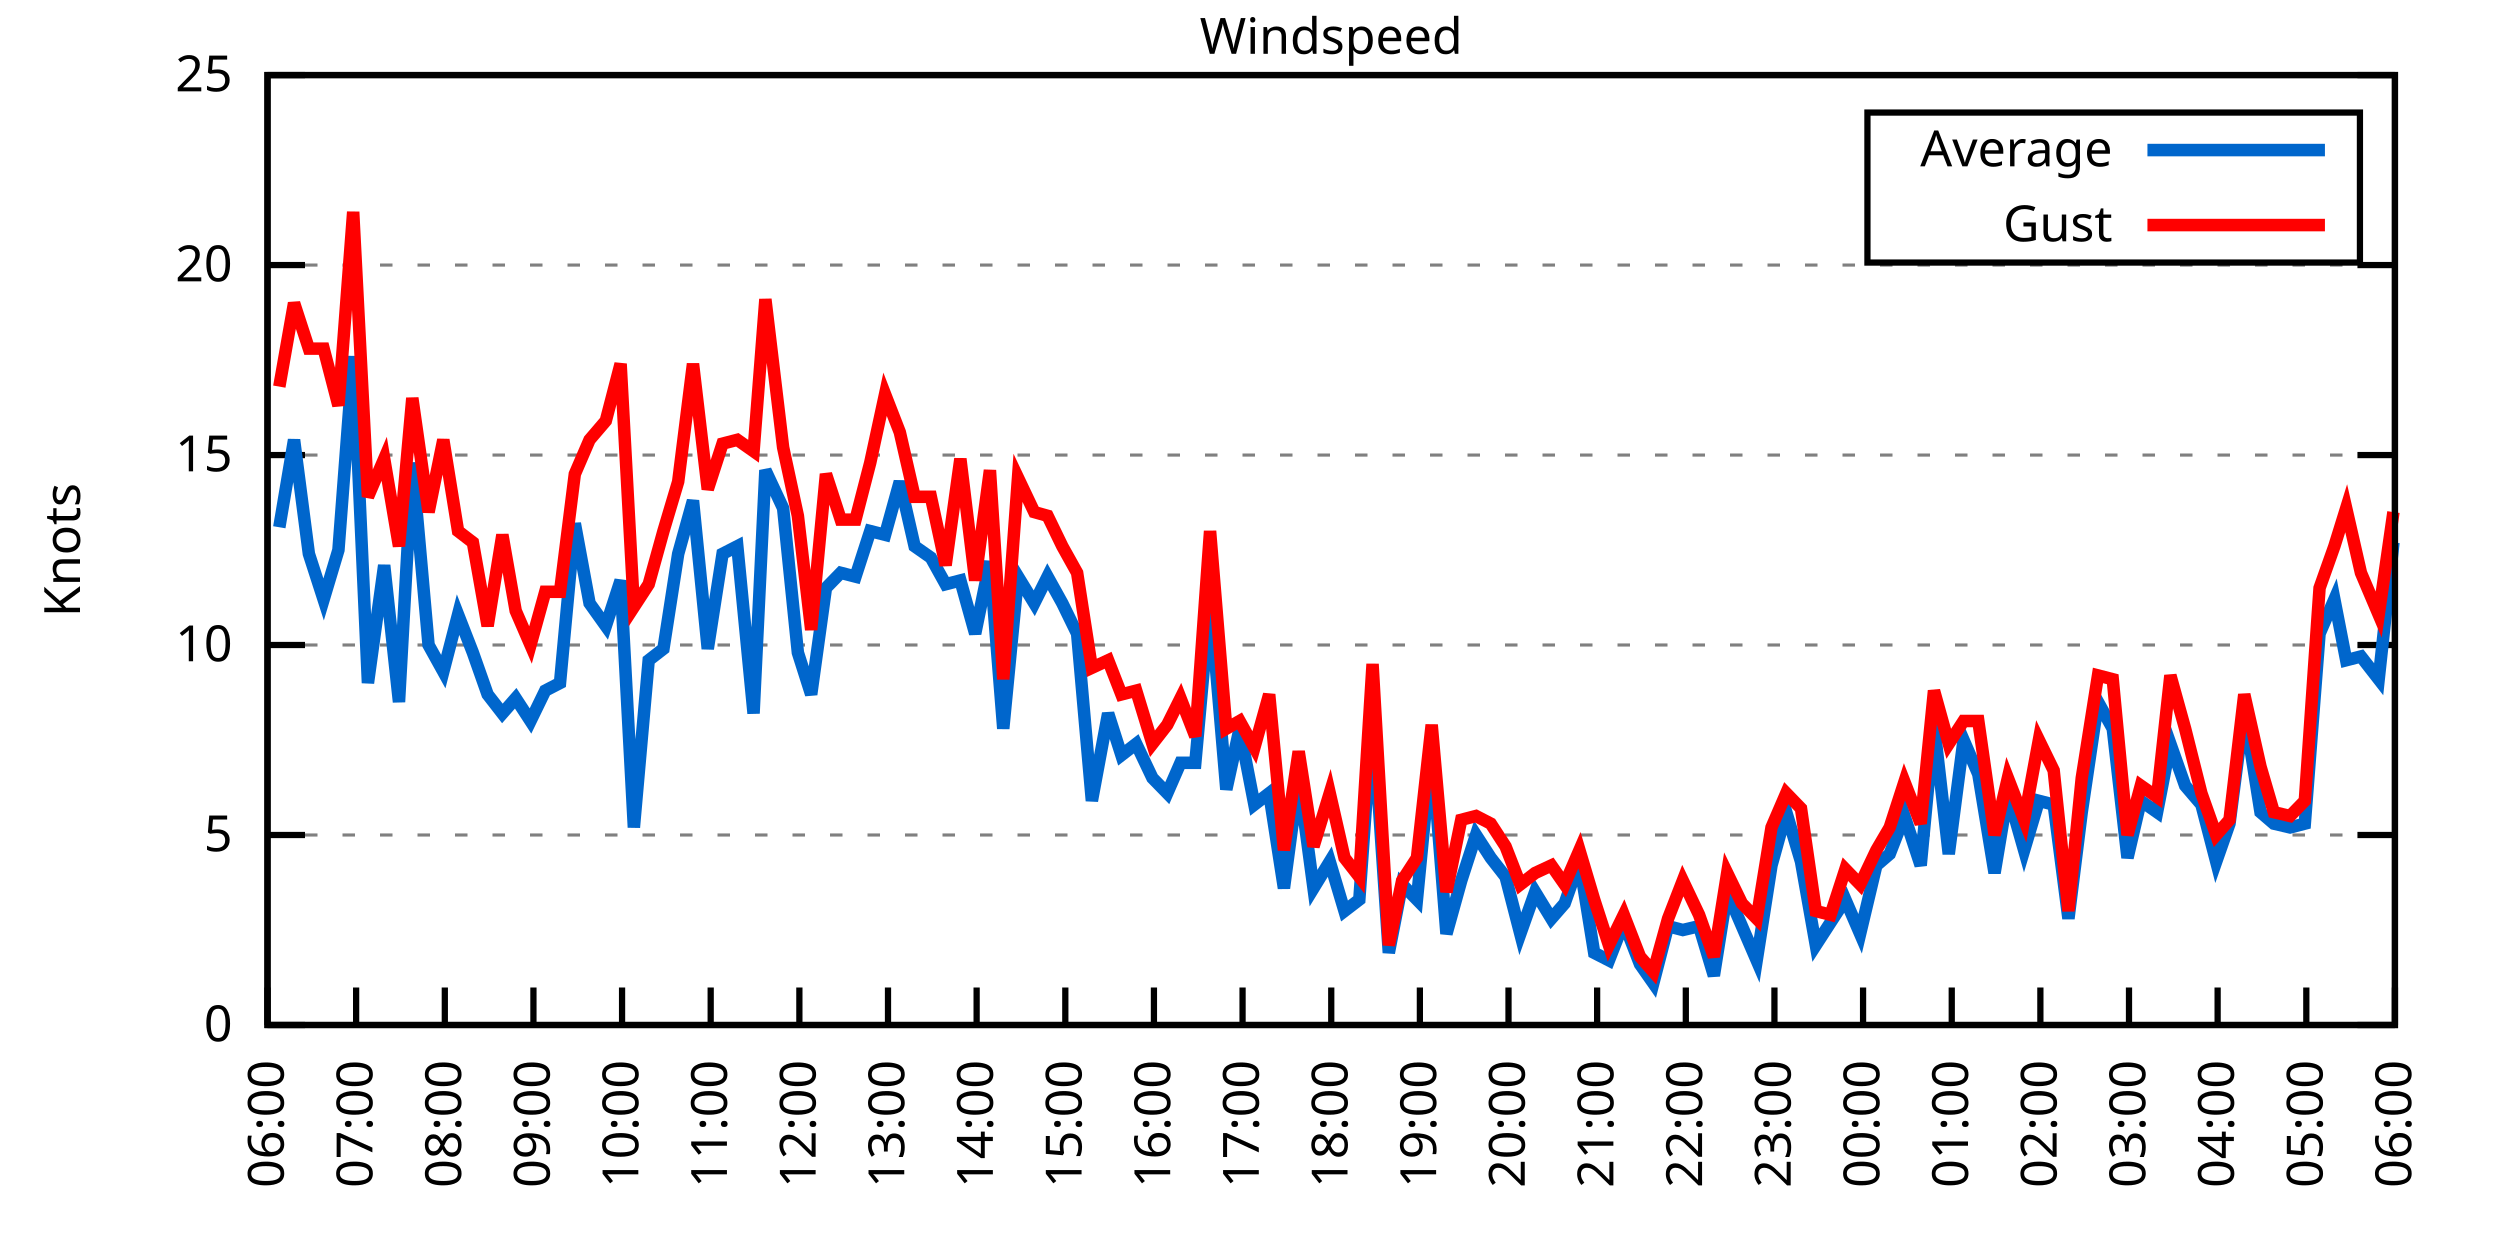
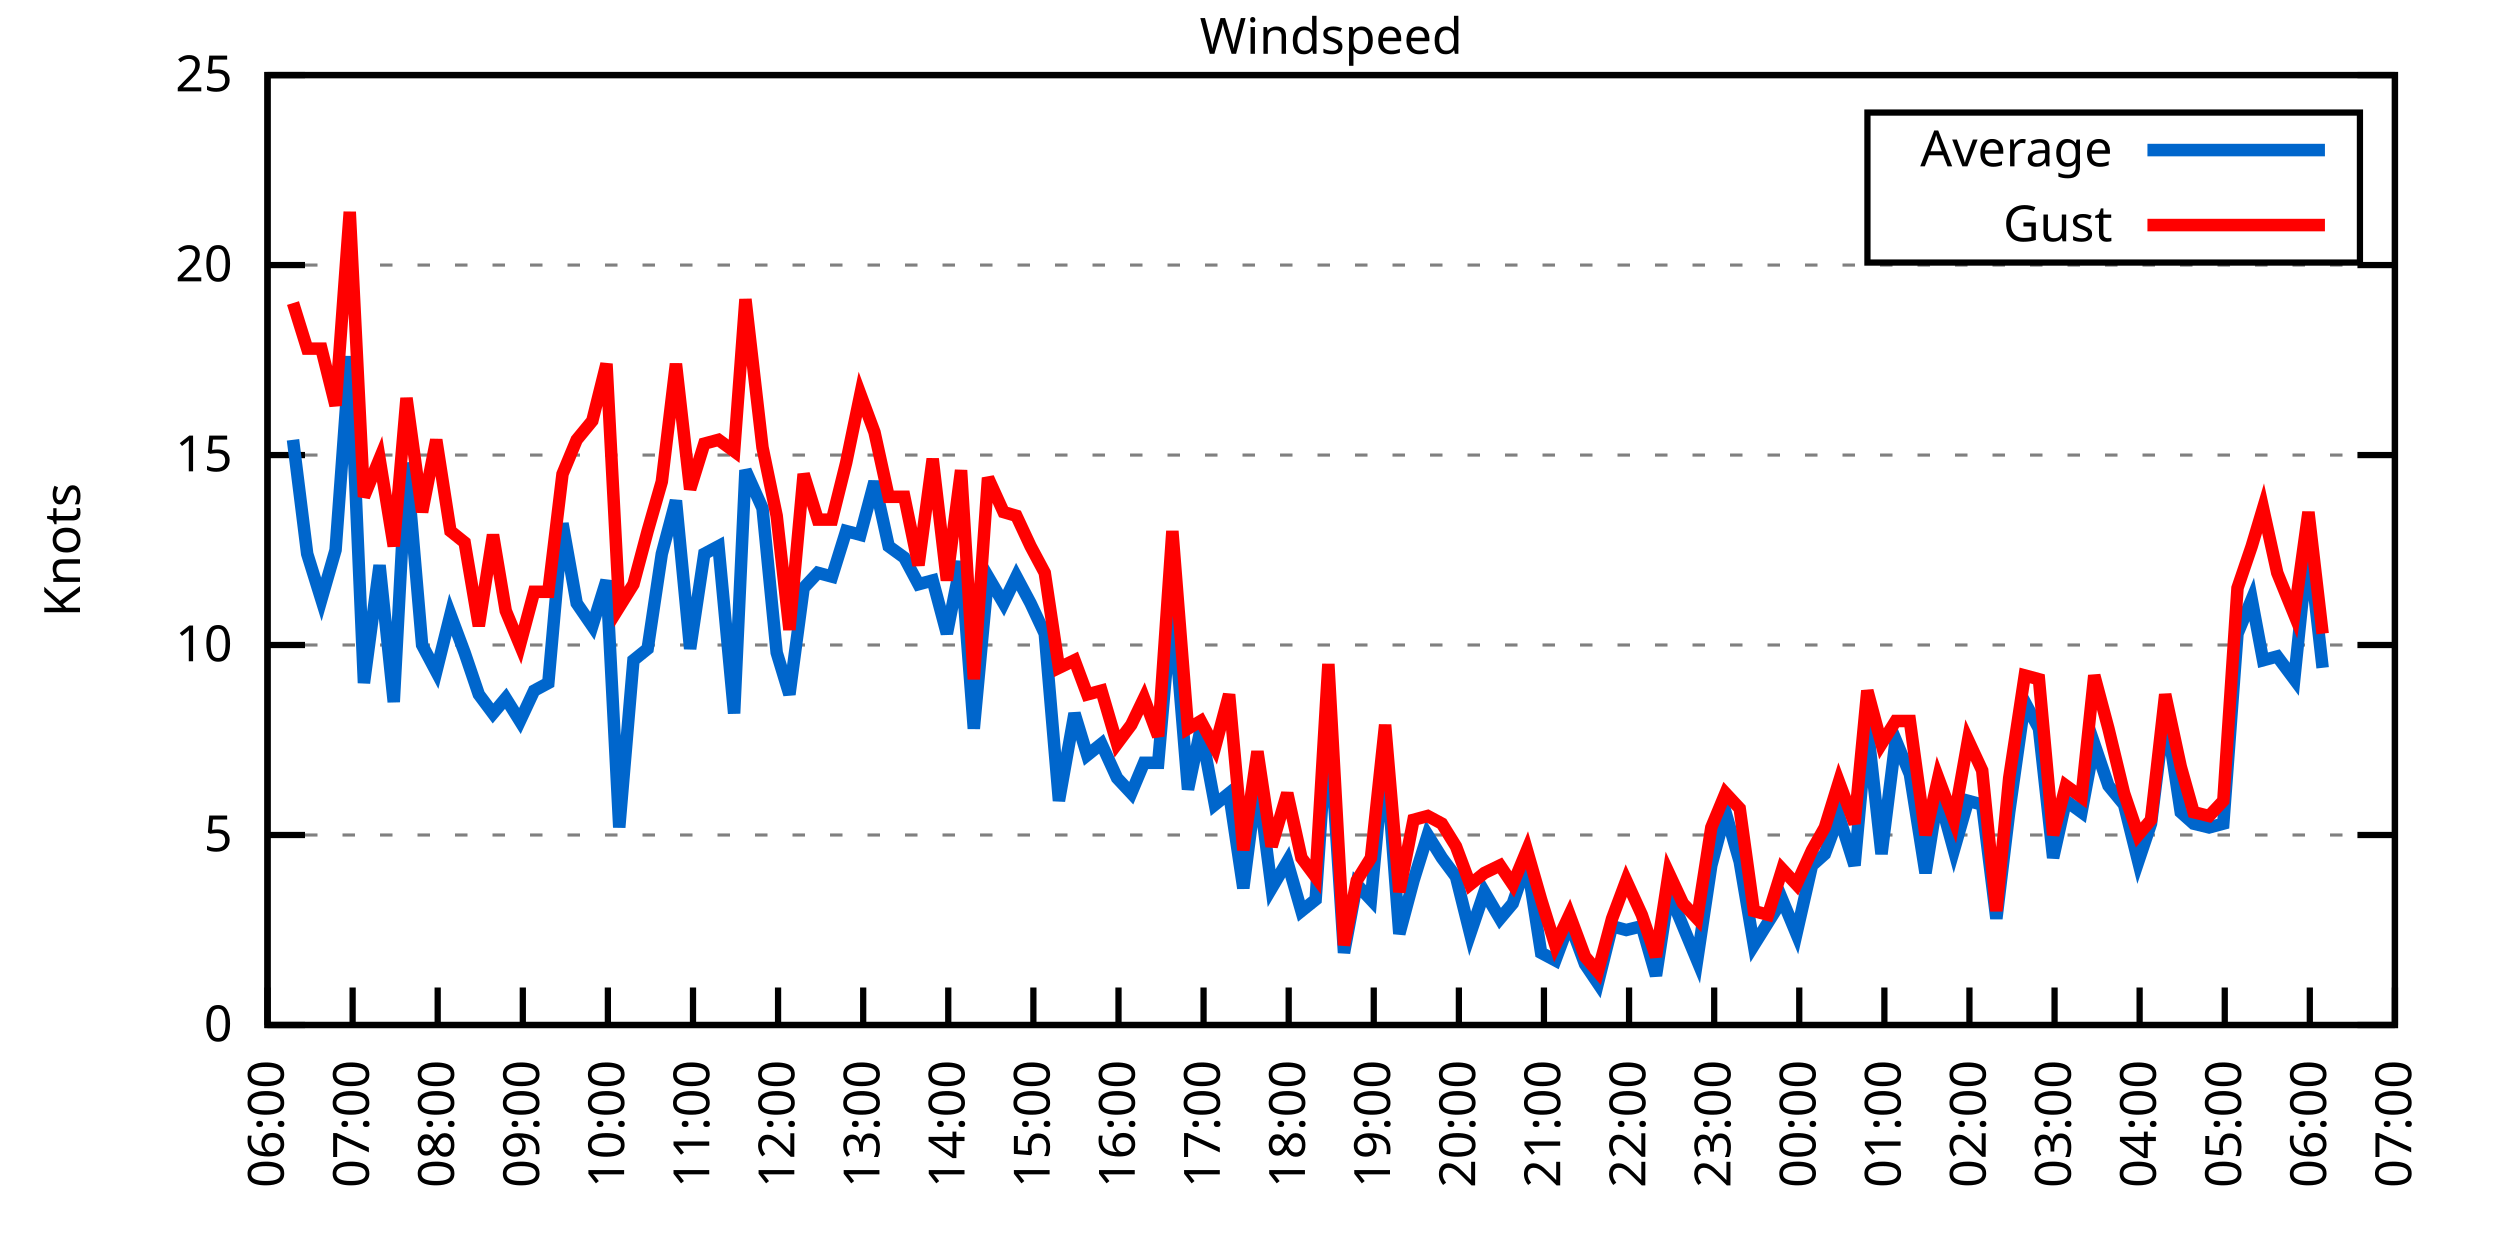
<svg xmlns="http://www.w3.org/2000/svg" xmlns:xlink="http://www.w3.org/1999/xlink" width="400" height="200" viewBox="0 0 400 200">
  <g id="gnuplot_canvas">
    <rect x="0" y="0" width="400" height="200" fill="none" />
    <defs>
      <circle id="gpDot" r="0.5" stroke-width="0.5" stroke="currentColor" />
      <path id="gpPt0" stroke-width="0.333" stroke="currentColor" d="M-1,0 h2 M0,-1 v2" />
      <path id="gpPt1" stroke-width="0.333" stroke="currentColor" d="M-1,-1 L1,1 M1,-1 L-1,1" />
      <path id="gpPt2" stroke-width="0.333" stroke="currentColor" d="M-1,0 L1,0 M0,-1 L0,1 M-1,-1 L1,1 M-1,1 L1,-1" />
      <rect id="gpPt3" stroke-width="0.333" stroke="currentColor" x="-1" y="-1" width="2" height="2" />
      <rect id="gpPt4" stroke-width="0.333" stroke="currentColor" fill="currentColor" x="-1" y="-1" width="2" height="2" />
      <circle id="gpPt5" stroke-width="0.333" stroke="currentColor" cx="0" cy="0" r="1" />
      <use xlink:href="#gpPt5" id="gpPt6" fill="currentColor" stroke="none" />
      <path id="gpPt7" stroke-width="0.333" stroke="currentColor" d="M0,-1.33 L-1.33,0.67 L1.33,0.67 z" />
      <use xlink:href="#gpPt7" id="gpPt8" fill="currentColor" stroke="none" />
      <use xlink:href="#gpPt7" id="gpPt9" stroke="currentColor" transform="rotate(180)" />
      <use xlink:href="#gpPt9" id="gpPt10" fill="currentColor" stroke="none" />
      <use xlink:href="#gpPt3" id="gpPt11" stroke="currentColor" transform="rotate(45)" />
      <use xlink:href="#gpPt11" id="gpPt12" fill="currentColor" stroke="none" />
      <path id="gpPt13" stroke-width="0.333" stroke="currentColor" d="M0,1.330 L1.265,0.411 L0.782,-1.067 L-0.782,-1.076 L-1.265,0.411 z" />
      <use xlink:href="#gpPt13" id="gpPt14" fill="currentColor" stroke="none" />
      <filter id="textbox" filterUnits="objectBoundingBox" x="0" y="0" height="1" width="1">
        <feFlood flood-color="white" flood-opacity="1" result="bgnd" />
        <feComposite in="SourceGraphic" in2="bgnd" operator="atop" />
      </filter>
      <filter id="greybox" filterUnits="objectBoundingBox" x="0" y="0" height="1" width="1">
        <feFlood flood-color="lightgrey" flood-opacity="1" result="grey" />
        <feComposite in="SourceGraphic" in2="grey" operator="atop" />
      </filter>
    </defs>
    <g fill="none" color="white" stroke="currentColor" stroke-width="1.00" stroke-linecap="butt" stroke-linejoin="miter">
</g>
    <g fill="none" color="black" stroke="currentColor" stroke-width="1.00" stroke-linecap="butt" stroke-linejoin="miter">
      <g stroke="none" shape-rendering="crispEdges">
        <polygon fill="rgb(255, 255, 255)" points="42.80,164.00 383.18,164.00 383.18,12.02 42.80,12.02 " />
      </g>
    </g>
    <g fill="none" color="black" stroke="currentColor" stroke-width="1.00" stroke-linecap="butt" stroke-linejoin="miter">
</g>
    <g fill="none" color="black" stroke="black" stroke-width="0.50" stroke-linecap="butt" stroke-linejoin="miter">
</g>
    <g fill="none" color="gray" stroke="currentColor" stroke-width="0.50" stroke-linecap="butt" stroke-linejoin="miter">
      <path stroke="gray" stroke-dasharray="2,4" class="gridline" d="M42.80,164.00 L383.19,164.00  " />
    </g>
    <g fill="none" color="gray" stroke="gray" stroke-width="1.00" stroke-linecap="butt" stroke-linejoin="miter">
</g>
    <g fill="none" color="black" stroke="currentColor" stroke-width="1.00" stroke-linecap="butt" stroke-linejoin="miter">
      <path stroke="black" d="M42.80,164.00 L48.80,164.00 M383.19,164.00 L377.19,164.00  " />
      <g transform="translate(37.20,166.60)" stroke="none" fill="black" font-family="Sans" font-size="8.00" text-anchor="end">
        <text>
          <tspan font-family="Sans"> 0</tspan>
        </text>
      </g>
    </g>
    <g fill="none" color="black" stroke="currentColor" stroke-width="1.00" stroke-linecap="butt" stroke-linejoin="miter">
</g>
    <g fill="none" color="black" stroke="black" stroke-width="0.50" stroke-linecap="butt" stroke-linejoin="miter">
</g>
    <g fill="none" color="gray" stroke="currentColor" stroke-width="0.50" stroke-linecap="butt" stroke-linejoin="miter">
      <path stroke="gray" stroke-dasharray="2,4" class="gridline" d="M42.80,133.60 L383.19,133.60  " />
    </g>
    <g fill="none" color="gray" stroke="gray" stroke-width="1.00" stroke-linecap="butt" stroke-linejoin="miter">
</g>
    <g fill="none" color="black" stroke="currentColor" stroke-width="1.00" stroke-linecap="butt" stroke-linejoin="miter">
      <path stroke="black" d="M42.80,133.60 L48.80,133.60 M383.19,133.60 L377.19,133.60  " />
      <g transform="translate(37.20,136.20)" stroke="none" fill="black" font-family="Sans" font-size="8.00" text-anchor="end">
        <text>
          <tspan font-family="Sans"> 5</tspan>
        </text>
      </g>
    </g>
    <g fill="none" color="black" stroke="currentColor" stroke-width="1.00" stroke-linecap="butt" stroke-linejoin="miter">
</g>
    <g fill="none" color="black" stroke="black" stroke-width="0.50" stroke-linecap="butt" stroke-linejoin="miter">
</g>
    <g fill="none" color="gray" stroke="currentColor" stroke-width="0.50" stroke-linecap="butt" stroke-linejoin="miter">
      <path stroke="gray" stroke-dasharray="2,4" class="gridline" d="M42.80,103.20 L383.19,103.20  " />
    </g>
    <g fill="none" color="gray" stroke="gray" stroke-width="1.00" stroke-linecap="butt" stroke-linejoin="miter">
</g>
    <g fill="none" color="black" stroke="currentColor" stroke-width="1.00" stroke-linecap="butt" stroke-linejoin="miter">
      <path stroke="black" d="M42.80,103.20 L48.80,103.20 M383.19,103.20 L377.19,103.20  " />
      <g transform="translate(37.20,105.80)" stroke="none" fill="black" font-family="Sans" font-size="8.00" text-anchor="end">
        <text>
          <tspan font-family="Sans"> 10</tspan>
        </text>
      </g>
    </g>
    <g fill="none" color="black" stroke="currentColor" stroke-width="1.00" stroke-linecap="butt" stroke-linejoin="miter">
</g>
    <g fill="none" color="black" stroke="black" stroke-width="0.50" stroke-linecap="butt" stroke-linejoin="miter">
</g>
    <g fill="none" color="gray" stroke="currentColor" stroke-width="0.50" stroke-linecap="butt" stroke-linejoin="miter">
      <path stroke="gray" stroke-dasharray="2,4" class="gridline" d="M42.80,72.81 L383.19,72.81  " />
    </g>
    <g fill="none" color="gray" stroke="gray" stroke-width="1.00" stroke-linecap="butt" stroke-linejoin="miter">
</g>
    <g fill="none" color="black" stroke="currentColor" stroke-width="1.00" stroke-linecap="butt" stroke-linejoin="miter">
      <path stroke="black" d="M42.80,72.81 L48.80,72.81 M383.19,72.81 L377.19,72.81  " />
      <g transform="translate(37.20,75.41)" stroke="none" fill="black" font-family="Sans" font-size="8.00" text-anchor="end">
        <text>
          <tspan font-family="Sans"> 15</tspan>
        </text>
      </g>
    </g>
    <g fill="none" color="black" stroke="currentColor" stroke-width="1.00" stroke-linecap="butt" stroke-linejoin="miter">
</g>
    <g fill="none" color="black" stroke="black" stroke-width="0.50" stroke-linecap="butt" stroke-linejoin="miter">
</g>
    <g fill="none" color="gray" stroke="currentColor" stroke-width="0.50" stroke-linecap="butt" stroke-linejoin="miter">
      <path stroke="gray" stroke-dasharray="2,4" class="gridline" d="M42.80,42.41 L383.19,42.41  " />
    </g>
    <g fill="none" color="gray" stroke="gray" stroke-width="1.00" stroke-linecap="butt" stroke-linejoin="miter">
</g>
    <g fill="none" color="black" stroke="currentColor" stroke-width="1.00" stroke-linecap="butt" stroke-linejoin="miter">
      <path stroke="black" d="M42.80,42.41 L48.80,42.41 M383.19,42.41 L377.19,42.41  " />
      <g transform="translate(37.20,45.01)" stroke="none" fill="black" font-family="Sans" font-size="8.00" text-anchor="end">
        <text>
          <tspan font-family="Sans"> 20</tspan>
        </text>
      </g>
    </g>
    <g fill="none" color="black" stroke="currentColor" stroke-width="1.00" stroke-linecap="butt" stroke-linejoin="miter">
</g>
    <g fill="none" color="black" stroke="black" stroke-width="0.50" stroke-linecap="butt" stroke-linejoin="miter">
</g>
    <g fill="none" color="gray" stroke="currentColor" stroke-width="0.50" stroke-linecap="butt" stroke-linejoin="miter">
      <path stroke="gray" stroke-dasharray="2,4" class="gridline" d="M42.80,12.01 L383.19,12.01  " />
    </g>
    <g fill="none" color="gray" stroke="gray" stroke-width="1.00" stroke-linecap="butt" stroke-linejoin="miter">
</g>
    <g fill="none" color="black" stroke="currentColor" stroke-width="1.00" stroke-linecap="butt" stroke-linejoin="miter">
      <path stroke="black" d="M42.80,12.01 L48.80,12.01 M383.19,12.01 L377.19,12.01  " />
      <g transform="translate(37.20,14.61)" stroke="none" fill="black" font-family="Sans" font-size="8.00" text-anchor="end">
        <text>
          <tspan font-family="Sans"> 25</tspan>
        </text>
      </g>
    </g>
    <g fill="none" color="black" stroke="currentColor" stroke-width="1.00" stroke-linecap="butt" stroke-linejoin="miter">
      <path stroke="black" d="M42.80,164.00 L42.80,158.00  " />
      <g transform="translate(45.40,169.60) rotate(270.00)" stroke="none" fill="black" font-family="Sans" font-size="8.00" text-anchor="end">
        <text>
          <tspan font-family="Sans">06:00</tspan>
        </text>
      </g>
    </g>
    <g fill="none" color="black" stroke="currentColor" stroke-width="1.00" stroke-linecap="butt" stroke-linejoin="miter">
-       <path stroke="black" d="M56.98,164.00 L56.98,158.00  " />
-       <g transform="translate(59.58,169.60) rotate(270.00)" stroke="none" fill="black" font-family="Sans" font-size="8.00" text-anchor="end">
+       <path stroke="black" d="M56.42,164.00 L56.42,158.00  " />
+       <g transform="translate(59.02,169.60) rotate(270.00)" stroke="none" fill="black" font-family="Sans" font-size="8.00" text-anchor="end">
        <text>
          <tspan font-family="Sans">07:00</tspan>
        </text>
      </g>
    </g>
    <g fill="none" color="black" stroke="currentColor" stroke-width="1.00" stroke-linecap="butt" stroke-linejoin="miter">
-       <path stroke="black" d="M71.17,164.00 L71.17,158.00  " />
-       <g transform="translate(73.77,169.60) rotate(270.00)" stroke="none" fill="black" font-family="Sans" font-size="8.00" text-anchor="end">
+       <path stroke="black" d="M70.03,164.00 L70.03,158.00  " />
+       <g transform="translate(72.63,169.60) rotate(270.00)" stroke="none" fill="black" font-family="Sans" font-size="8.00" text-anchor="end">
        <text>
          <tspan font-family="Sans">08:00</tspan>
        </text>
      </g>
    </g>
    <g fill="none" color="black" stroke="currentColor" stroke-width="1.00" stroke-linecap="butt" stroke-linejoin="miter">
-       <path stroke="black" d="M85.35,164.00 L85.35,158.00  " />
-       <g transform="translate(87.95,169.60) rotate(270.00)" stroke="none" fill="black" font-family="Sans" font-size="8.00" text-anchor="end">
+       <path stroke="black" d="M83.65,164.00 L83.65,158.00  " />
+       <g transform="translate(86.25,169.60) rotate(270.00)" stroke="none" fill="black" font-family="Sans" font-size="8.00" text-anchor="end">
        <text>
          <tspan font-family="Sans">09:00</tspan>
        </text>
      </g>
    </g>
    <g fill="none" color="black" stroke="currentColor" stroke-width="1.00" stroke-linecap="butt" stroke-linejoin="miter">
-       <path stroke="black" d="M99.53,164.00 L99.53,158.00  " />
-       <g transform="translate(102.13,169.60) rotate(270.00)" stroke="none" fill="black" font-family="Sans" font-size="8.00" text-anchor="end">
+       <path stroke="black" d="M97.26,164.00 L97.26,158.00  " />
+       <g transform="translate(99.86,169.60) rotate(270.00)" stroke="none" fill="black" font-family="Sans" font-size="8.00" text-anchor="end">
        <text>
          <tspan font-family="Sans">10:00</tspan>
        </text>
      </g>
    </g>
    <g fill="none" color="black" stroke="currentColor" stroke-width="1.00" stroke-linecap="butt" stroke-linejoin="miter">
-       <path stroke="black" d="M113.71,164.00 L113.71,158.00  " />
-       <g transform="translate(116.31,169.60) rotate(270.00)" stroke="none" fill="black" font-family="Sans" font-size="8.00" text-anchor="end">
+       <path stroke="black" d="M110.88,164.00 L110.88,158.00  " />
+       <g transform="translate(113.48,169.60) rotate(270.00)" stroke="none" fill="black" font-family="Sans" font-size="8.00" text-anchor="end">
        <text>
          <tspan font-family="Sans">11:00</tspan>
        </text>
      </g>
    </g>
    <g fill="none" color="black" stroke="currentColor" stroke-width="1.00" stroke-linecap="butt" stroke-linejoin="miter">
-       <path stroke="black" d="M127.90,164.00 L127.90,158.00  " />
-       <g transform="translate(130.50,169.60) rotate(270.00)" stroke="none" fill="black" font-family="Sans" font-size="8.00" text-anchor="end">
+       <path stroke="black" d="M124.49,164.00 L124.49,158.00  " />
+       <g transform="translate(127.09,169.60) rotate(270.00)" stroke="none" fill="black" font-family="Sans" font-size="8.00" text-anchor="end">
        <text>
          <tspan font-family="Sans">12:00</tspan>
        </text>
      </g>
    </g>
    <g fill="none" color="black" stroke="currentColor" stroke-width="1.00" stroke-linecap="butt" stroke-linejoin="miter">
-       <path stroke="black" d="M142.08,164.00 L142.08,158.00  " />
-       <g transform="translate(144.68,169.60) rotate(270.00)" stroke="none" fill="black" font-family="Sans" font-size="8.00" text-anchor="end">
+       <path stroke="black" d="M138.11,164.00 L138.11,158.00  " />
+       <g transform="translate(140.71,169.60) rotate(270.00)" stroke="none" fill="black" font-family="Sans" font-size="8.00" text-anchor="end">
        <text>
          <tspan font-family="Sans">13:00</tspan>
        </text>
      </g>
    </g>
    <g fill="none" color="black" stroke="currentColor" stroke-width="1.00" stroke-linecap="butt" stroke-linejoin="miter">
-       <path stroke="black" d="M156.26,164.00 L156.26,158.00  " />
-       <g transform="translate(158.86,169.60) rotate(270.00)" stroke="none" fill="black" font-family="Sans" font-size="8.00" text-anchor="end">
+       <path stroke="black" d="M151.72,164.00 L151.72,158.00  " />
+       <g transform="translate(154.32,169.60) rotate(270.00)" stroke="none" fill="black" font-family="Sans" font-size="8.00" text-anchor="end">
        <text>
          <tspan font-family="Sans">14:00</tspan>
        </text>
      </g>
    </g>
    <g fill="none" color="black" stroke="currentColor" stroke-width="1.00" stroke-linecap="butt" stroke-linejoin="miter">
-       <path stroke="black" d="M170.45,164.00 L170.45,158.00  " />
-       <g transform="translate(173.05,169.60) rotate(270.00)" stroke="none" fill="black" font-family="Sans" font-size="8.00" text-anchor="end">
+       <path stroke="black" d="M165.34,164.00 L165.34,158.00  " />
+       <g transform="translate(167.94,169.60) rotate(270.00)" stroke="none" fill="black" font-family="Sans" font-size="8.00" text-anchor="end">
        <text>
          <tspan font-family="Sans">15:00</tspan>
        </text>
      </g>
    </g>
    <g fill="none" color="black" stroke="currentColor" stroke-width="1.00" stroke-linecap="butt" stroke-linejoin="miter">
-       <path stroke="black" d="M184.63,164.00 L184.63,158.00  " />
-       <g transform="translate(187.23,169.60) rotate(270.00)" stroke="none" fill="black" font-family="Sans" font-size="8.00" text-anchor="end">
+       <path stroke="black" d="M178.96,164.00 L178.96,158.00  " />
+       <g transform="translate(181.56,169.60) rotate(270.00)" stroke="none" fill="black" font-family="Sans" font-size="8.00" text-anchor="end">
        <text>
          <tspan font-family="Sans">16:00</tspan>
        </text>
      </g>
    </g>
    <g fill="none" color="black" stroke="currentColor" stroke-width="1.00" stroke-linecap="butt" stroke-linejoin="miter">
-       <path stroke="black" d="M198.81,164.00 L198.81,158.00  " />
-       <g transform="translate(201.41,169.60) rotate(270.00)" stroke="none" fill="black" font-family="Sans" font-size="8.00" text-anchor="end">
+       <path stroke="black" d="M192.57,164.00 L192.57,158.00  " />
+       <g transform="translate(195.17,169.60) rotate(270.00)" stroke="none" fill="black" font-family="Sans" font-size="8.00" text-anchor="end">
        <text>
          <tspan font-family="Sans">17:00</tspan>
        </text>
      </g>
    </g>
    <g fill="none" color="black" stroke="currentColor" stroke-width="1.00" stroke-linecap="butt" stroke-linejoin="miter">
-       <path stroke="black" d="M213.00,164.00 L213.00,158.00  " />
-       <g transform="translate(215.60,169.60) rotate(270.00)" stroke="none" fill="black" font-family="Sans" font-size="8.00" text-anchor="end">
+       <path stroke="black" d="M206.19,164.00 L206.19,158.00  " />
+       <g transform="translate(208.79,169.60) rotate(270.00)" stroke="none" fill="black" font-family="Sans" font-size="8.00" text-anchor="end">
        <text>
          <tspan font-family="Sans">18:00</tspan>
        </text>
      </g>
    </g>
    <g fill="none" color="black" stroke="currentColor" stroke-width="1.00" stroke-linecap="butt" stroke-linejoin="miter">
-       <path stroke="black" d="M227.18,164.00 L227.18,158.00  " />
-       <g transform="translate(229.78,169.60) rotate(270.00)" stroke="none" fill="black" font-family="Sans" font-size="8.00" text-anchor="end">
+       <path stroke="black" d="M219.80,164.00 L219.80,158.00  " />
+       <g transform="translate(222.40,169.60) rotate(270.00)" stroke="none" fill="black" font-family="Sans" font-size="8.00" text-anchor="end">
        <text>
          <tspan font-family="Sans">19:00</tspan>
        </text>
      </g>
    </g>
    <g fill="none" color="black" stroke="currentColor" stroke-width="1.00" stroke-linecap="butt" stroke-linejoin="miter">
-       <path stroke="black" d="M241.36,164.00 L241.36,158.00  " />
-       <g transform="translate(243.96,169.60) rotate(270.00)" stroke="none" fill="black" font-family="Sans" font-size="8.00" text-anchor="end">
+       <path stroke="black" d="M233.42,164.00 L233.42,158.00  " />
+       <g transform="translate(236.02,169.60) rotate(270.00)" stroke="none" fill="black" font-family="Sans" font-size="8.00" text-anchor="end">
        <text>
          <tspan font-family="Sans">20:00</tspan>
        </text>
      </g>
    </g>
    <g fill="none" color="black" stroke="currentColor" stroke-width="1.00" stroke-linecap="butt" stroke-linejoin="miter">
-       <path stroke="black" d="M255.54,164.00 L255.54,158.00  " />
-       <g transform="translate(258.14,169.60) rotate(270.00)" stroke="none" fill="black" font-family="Sans" font-size="8.00" text-anchor="end">
+       <path stroke="black" d="M247.03,164.00 L247.03,158.00  " />
+       <g transform="translate(249.63,169.60) rotate(270.00)" stroke="none" fill="black" font-family="Sans" font-size="8.00" text-anchor="end">
        <text>
          <tspan font-family="Sans">21:00</tspan>
        </text>
      </g>
    </g>
    <g fill="none" color="black" stroke="currentColor" stroke-width="1.00" stroke-linecap="butt" stroke-linejoin="miter">
-       <path stroke="black" d="M269.73,164.00 L269.73,158.00  " />
-       <g transform="translate(272.33,169.60) rotate(270.00)" stroke="none" fill="black" font-family="Sans" font-size="8.00" text-anchor="end">
+       <path stroke="black" d="M260.65,164.00 L260.65,158.00  " />
+       <g transform="translate(263.25,169.60) rotate(270.00)" stroke="none" fill="black" font-family="Sans" font-size="8.00" text-anchor="end">
        <text>
          <tspan font-family="Sans">22:00</tspan>
        </text>
      </g>
    </g>
    <g fill="none" color="black" stroke="currentColor" stroke-width="1.00" stroke-linecap="butt" stroke-linejoin="miter">
-       <path stroke="black" d="M283.91,164.00 L283.91,158.00  " />
-       <g transform="translate(286.51,169.60) rotate(270.00)" stroke="none" fill="black" font-family="Sans" font-size="8.00" text-anchor="end">
+       <path stroke="black" d="M274.27,164.00 L274.27,158.00  " />
+       <g transform="translate(276.87,169.60) rotate(270.00)" stroke="none" fill="black" font-family="Sans" font-size="8.00" text-anchor="end">
        <text>
          <tspan font-family="Sans">23:00</tspan>
        </text>
      </g>
    </g>
    <g fill="none" color="black" stroke="currentColor" stroke-width="1.00" stroke-linecap="butt" stroke-linejoin="miter">
-       <path stroke="black" d="M298.09,164.00 L298.09,158.00  " />
-       <g transform="translate(300.69,169.60) rotate(270.00)" stroke="none" fill="black" font-family="Sans" font-size="8.00" text-anchor="end">
+       <path stroke="black" d="M287.88,164.00 L287.88,158.00  " />
+       <g transform="translate(290.48,169.60) rotate(270.00)" stroke="none" fill="black" font-family="Sans" font-size="8.00" text-anchor="end">
        <text>
          <tspan font-family="Sans">00:00</tspan>
        </text>
      </g>
    </g>
    <g fill="none" color="black" stroke="currentColor" stroke-width="1.00" stroke-linecap="butt" stroke-linejoin="miter">
-       <path stroke="black" d="M312.28,164.00 L312.28,158.00  " />
-       <g transform="translate(314.88,169.60) rotate(270.00)" stroke="none" fill="black" font-family="Sans" font-size="8.00" text-anchor="end">
+       <path stroke="black" d="M301.50,164.00 L301.50,158.00  " />
+       <g transform="translate(304.10,169.60) rotate(270.00)" stroke="none" fill="black" font-family="Sans" font-size="8.00" text-anchor="end">
        <text>
          <tspan font-family="Sans">01:00</tspan>
        </text>
      </g>
    </g>
    <g fill="none" color="black" stroke="currentColor" stroke-width="1.00" stroke-linecap="butt" stroke-linejoin="miter">
-       <path stroke="black" d="M326.46,164.00 L326.46,158.00  " />
-       <g transform="translate(329.06,169.60) rotate(270.00)" stroke="none" fill="black" font-family="Sans" font-size="8.00" text-anchor="end">
+       <path stroke="black" d="M315.11,164.00 L315.11,158.00  " />
+       <g transform="translate(317.71,169.60) rotate(270.00)" stroke="none" fill="black" font-family="Sans" font-size="8.00" text-anchor="end">
        <text>
          <tspan font-family="Sans">02:00</tspan>
        </text>
      </g>
    </g>
    <g fill="none" color="black" stroke="currentColor" stroke-width="1.00" stroke-linecap="butt" stroke-linejoin="miter">
-       <path stroke="black" d="M340.64,164.00 L340.64,158.00  " />
-       <g transform="translate(343.24,169.60) rotate(270.00)" stroke="none" fill="black" font-family="Sans" font-size="8.00" text-anchor="end">
+       <path stroke="black" d="M328.73,164.00 L328.73,158.00  " />
+       <g transform="translate(331.33,169.60) rotate(270.00)" stroke="none" fill="black" font-family="Sans" font-size="8.00" text-anchor="end">
        <text>
          <tspan font-family="Sans">03:00</tspan>
        </text>
      </g>
    </g>
    <g fill="none" color="black" stroke="currentColor" stroke-width="1.00" stroke-linecap="butt" stroke-linejoin="miter">
-       <path stroke="black" d="M354.82,164.00 L354.82,158.00  " />
-       <g transform="translate(357.42,169.60) rotate(270.00)" stroke="none" fill="black" font-family="Sans" font-size="8.00" text-anchor="end">
+       <path stroke="black" d="M342.34,164.00 L342.34,158.00  " />
+       <g transform="translate(344.94,169.60) rotate(270.00)" stroke="none" fill="black" font-family="Sans" font-size="8.00" text-anchor="end">
        <text>
          <tspan font-family="Sans">04:00</tspan>
        </text>
      </g>
    </g>
    <g fill="none" color="black" stroke="currentColor" stroke-width="1.00" stroke-linecap="butt" stroke-linejoin="miter">
-       <path stroke="black" d="M369.01,164.00 L369.01,158.00  " />
-       <g transform="translate(371.61,169.60) rotate(270.00)" stroke="none" fill="black" font-family="Sans" font-size="8.00" text-anchor="end">
+       <path stroke="black" d="M355.96,164.00 L355.96,158.00  " />
+       <g transform="translate(358.56,169.60) rotate(270.00)" stroke="none" fill="black" font-family="Sans" font-size="8.00" text-anchor="end">
        <text>
          <tspan font-family="Sans">05:00</tspan>
+         </text>
+       </g>
+     </g>
+     <g fill="none" color="black" stroke="currentColor" stroke-width="1.00" stroke-linecap="butt" stroke-linejoin="miter">
+       <path stroke="black" d="M369.57,164.00 L369.57,158.00  " />
+       <g transform="translate(372.17,169.60) rotate(270.00)" stroke="none" fill="black" font-family="Sans" font-size="8.00" text-anchor="end">
+         <text>
+           <tspan font-family="Sans">06:00</tspan>
        </text>
      </g>
    </g>
    <g fill="none" color="black" stroke="currentColor" stroke-width="1.00" stroke-linecap="butt" stroke-linejoin="miter">
      <path stroke="black" d="M383.19,164.00 L383.19,158.00  " />
      <g transform="translate(385.79,169.60) rotate(270.00)" stroke="none" fill="black" font-family="Sans" font-size="8.00" text-anchor="end">
        <text>
-           <tspan font-family="Sans">06:00</tspan>
+           <tspan font-family="Sans">07:00</tspan>
        </text>
      </g>
    </g>
    <g fill="none" color="black" stroke="currentColor" stroke-width="1.00" stroke-linecap="butt" stroke-linejoin="miter">
</g>
    <g fill="none" color="black" stroke="currentColor" stroke-width="1.00" stroke-linecap="butt" stroke-linejoin="miter">
      <path stroke="black" d="M42.80,12.01 L42.80,164.00 L383.19,164.00 L383.19,12.01 L42.80,12.01 Z  " />
    </g>
    <g fill="none" color="black" stroke="currentColor" stroke-width="1.00" stroke-linecap="butt" stroke-linejoin="miter">
</g>
    <g fill="none" color="black" stroke="currentColor" stroke-width="1.00" stroke-linecap="butt" stroke-linejoin="miter">
      <path stroke="black" d="M298.79,42.01 L298.79,18.01 L377.59,18.01 L377.59,42.01 L298.79,42.01 Z  " />
    </g>
    <g id="Windspeed_plot_1">
      <g fill="none" color="white" stroke="black" stroke-width="2.00" stroke-linecap="butt" stroke-linejoin="miter">
</g>
      <g fill="none" color="black" stroke="currentColor" stroke-width="2.00" stroke-linecap="butt" stroke-linejoin="miter">
        <g transform="translate(337.99,26.61)" stroke="none" fill="black" font-family="Sans" font-size="8.00" text-anchor="end">
          <text>
            <tspan font-family="Sans">Average</tspan>
          </text>
        </g>
      </g>
      <g fill="none" color="black" stroke="currentColor" stroke-width="2.00" stroke-linecap="butt" stroke-linejoin="miter">
-         <path stroke="rgb(  0, 102, 204)" d="M343.59,24.01 L371.99,24.01 M44.69,84.36 L47.05,70.37 L49.42,88.61 L51.78,95.91 L54.15,88.00 L56.51,57.00   L58.87,109.28 L61.47,90.44 L63.84,112.32 L65.97,74.02 L68.57,103.20 L70.93,107.46 L73.29,98.34 L75.66,104.42   L78.02,111.11 L80.38,114.15 L82.51,111.72 L84.88,115.36 L87.24,110.50 L89.60,109.28 L91.97,83.75 L94.33,96.52   L96.93,100.16 L99.30,92.87 L101.42,132.39 L103.79,105.64 L106.15,103.81 L108.51,88.61 L110.88,80.10 L113.24,103.81   L115.61,88.61 L117.97,87.40 L120.57,114.15 L122.46,75.24 L125.30,81.32 L127.66,104.42 L129.79,111.11 L132.15,94.08   L134.52,91.65 L136.88,92.26 L139.24,84.97 L141.61,85.57 L143.97,77.06 L146.34,87.40 L148.94,89.22 L151.30,93.48   L153.66,92.87 L156.03,101.38 L158.39,89.83 L160.52,116.58 L162.88,92.26 L165.48,96.52 L167.61,92.26 L169.97,96.52   L172.34,101.38 L174.70,128.13 L177.30,114.15 L179.43,120.83 L181.79,119.01 L184.39,124.48 L186.76,126.91 L188.88,122.05   L191.25,122.05 L193.61,95.91 L196.21,126.31 L198.34,116.58 L200.70,128.74 L203.07,126.91 L205.43,142.11 L207.79,124.48   L210.16,142.11 L212.76,137.86 L215.12,145.76 L217.49,143.94 L219.61,114.15 L222.21,152.45 L224.34,141.51 L226.71,143.94   L229.07,119.62 L231.43,149.41 L233.80,140.90 L236.16,133.60 L238.52,137.25 L240.89,140.29 L243.25,149.41 L245.62,142.72   L248.22,146.98 L250.34,144.55 L252.71,137.86 L255.07,152.45 L257.43,153.66 L259.80,147.59 L262.40,154.27 L264.53,157.31   L266.89,148.19 L269.25,148.80 L271.85,148.19 L274.22,156.10 L276.35,142.72 L278.71,148.19 L281.07,153.66 L283.44,138.47   L285.80,129.95 L288.16,137.86 L290.53,151.23 L292.89,147.59 L295.26,143.94 L297.62,149.41 L300.22,138.47 L302.35,136.64   L304.71,130.56 L307.31,138.47 L309.44,115.97 L311.80,136.64 L314.17,118.40 L316.53,123.87 L319.13,139.68 L321.26,126.91   L323.86,136.03 L326.22,128.13 L328.59,128.74 L330.95,146.98 L333.08,129.95 L335.68,112.32 L338.04,116.58 L340.40,137.25   L342.53,128.13 L345.13,129.95 L347.26,119.01 L349.62,125.70 L352.22,128.74 L354.59,137.86 L356.72,131.78 L359.08,113.54   L361.68,129.95 L363.81,131.78 L366.41,132.39 L368.77,131.78 L371.13,101.38 L373.50,95.91 L375.39,105.64 L377.75,105.03   L380.59,108.68 L382.95,86.79  " />
+         <path stroke="rgb(  0, 102, 204)" d="M343.59,24.01 L371.99,24.01 M46.88,70.37 L49.15,88.61 L51.42,95.91 L53.69,88.00 L55.96,57.00 L58.23,109.28   L60.73,90.44 L63.00,112.32 L65.04,74.02 L67.54,103.20 L69.80,107.46 L72.07,98.34 L74.34,104.42 L76.61,111.11   L78.88,114.15 L80.92,111.72 L83.19,115.36 L85.46,110.50 L87.73,109.28 L90.00,83.75 L92.27,96.52 L94.77,100.16   L97.04,92.87 L99.08,132.39 L101.35,105.64 L103.62,103.81 L105.89,88.61 L108.15,80.10 L110.42,103.81 L112.69,88.61   L114.96,87.40 L117.46,114.15 L119.27,75.24 L122.00,81.32 L124.27,104.42 L126.31,111.11 L128.58,94.08 L130.85,91.65   L133.12,92.26 L135.39,84.97 L137.66,85.57 L139.92,77.06 L142.19,87.40 L144.69,89.22 L146.96,93.48 L149.23,92.87   L151.50,101.38 L153.77,89.83 L155.81,116.58 L158.08,92.26 L160.57,96.52 L162.62,92.26 L164.89,96.52 L167.16,101.38   L169.43,128.13 L171.92,114.15 L173.96,120.83 L176.23,119.01 L178.73,124.48 L181.00,126.91 L183.04,122.05 L185.31,122.05   L187.58,95.91 L190.08,126.31 L192.12,116.58 L194.39,128.74 L196.66,126.91 L198.93,142.11 L201.19,124.48 L203.46,142.11   L205.96,137.86 L208.23,145.76 L210.50,143.94 L212.54,114.15 L215.04,152.45 L217.08,141.51 L219.35,143.94 L221.62,119.62   L223.89,149.41 L226.16,140.90 L228.43,133.60 L230.70,137.25 L232.96,140.29 L235.23,149.41 L237.50,142.72 L240.00,146.98   L242.04,144.55 L244.31,137.86 L246.58,152.45 L248.85,153.66 L251.12,147.59 L253.61,154.27 L255.66,157.31 L257.93,148.19   L260.20,148.80 L262.69,148.19 L264.96,156.10 L267.00,142.72 L269.27,148.19 L271.54,153.66 L273.81,138.47 L276.08,129.95   L278.35,137.86 L280.62,151.23 L282.89,147.59 L285.16,143.94 L287.43,149.41 L289.92,138.47 L291.97,136.64 L294.23,130.56   L296.73,138.47 L298.77,115.97 L301.04,136.64 L303.31,118.40 L305.58,123.87 L308.08,139.68 L310.12,126.91 L312.62,136.03   L314.89,128.13 L317.15,128.74 L319.42,146.98 L321.47,129.95 L323.96,112.32 L326.23,116.58 L328.50,137.25 L330.54,128.13   L333.04,129.95 L335.08,119.01 L337.35,125.70 L339.85,128.74 L342.12,137.86 L344.16,131.78 L346.43,113.54 L348.92,129.95   L350.97,131.78 L353.46,132.39 L355.73,131.78 L358.00,101.38 L360.27,95.91 L362.09,105.64 L364.36,105.03 L367.08,108.68   L369.35,86.79 L371.62,106.85  " />
      </g>
    </g>
    <g id="Windspeed_plot_2">
      <g fill="none" color="black" stroke="currentColor" stroke-width="2.00" stroke-linecap="butt" stroke-linejoin="miter">
        <g transform="translate(337.99,38.61)" stroke="none" fill="black" font-family="Sans" font-size="8.00" text-anchor="end">
          <text>
            <tspan font-family="Sans">Gust</tspan>
          </text>
        </g>
      </g>
      <g fill="none" color="black" stroke="currentColor" stroke-width="2.00" stroke-linecap="butt" stroke-linejoin="miter">
-         <path stroke="rgb(255,   0,   0)" d="M343.59,36.01 L371.99,36.01 M44.69,61.86 L47.05,48.49 L49.42,55.78 L51.78,55.78 L54.15,64.90 L56.51,33.90   L58.87,79.49 L61.47,73.41 L63.84,87.40 L65.97,63.69 L68.57,81.93 L70.93,70.37 L73.29,84.97 L75.66,86.79   L78.02,100.16 L80.38,85.57 L82.51,97.73 L84.88,103.20 L87.24,94.69 L89.60,94.69 L91.97,75.85 L94.33,70.37   L96.93,67.33 L99.30,58.21 L101.42,97.12 L103.79,93.48 L106.15,84.97 L108.51,77.06 L110.88,58.21 L113.24,78.28   L115.61,70.98 L117.97,70.37 L120.57,72.20 L122.46,47.88 L125.30,71.59 L127.66,82.53 L129.79,100.77 L132.15,75.85   L134.52,83.14 L136.88,83.14 L139.24,74.02 L141.61,63.08 L143.97,69.16 L146.34,79.49 L148.94,79.49 L151.30,90.44   L153.66,73.41 L156.03,92.87 L158.39,75.24 L160.52,108.68 L162.88,76.45 L165.48,81.93 L167.61,82.53 L169.97,87.40   L172.34,91.65 L174.70,106.85 L177.30,105.64 L179.43,111.11 L181.79,110.50 L184.39,119.01 L186.76,115.97 L188.88,111.72   L191.25,117.80 L193.61,84.97 L196.21,116.58 L198.34,115.36 L200.70,119.62 L203.07,111.11 L205.43,136.03 L207.79,120.23   L210.16,135.43 L212.76,126.91 L215.12,137.25 L217.49,140.29 L219.61,106.24 L222.21,151.23 L224.34,140.90 L226.71,137.25   L229.07,115.97 L231.43,142.72 L233.80,131.17 L236.16,130.56 L238.52,131.78 L240.89,135.43 L243.25,141.51 L245.62,139.68   L248.22,138.47 L250.34,141.51 L252.71,136.03 L255.07,143.94 L257.43,151.23 L259.80,146.37 L262.40,153.06 L264.53,155.49   L266.89,146.98 L269.25,140.90 L271.85,146.37 L274.22,153.06 L276.35,139.68 L278.71,144.55 L281.07,146.98 L283.44,132.39   L285.80,126.91 L288.16,129.35 L290.53,145.76 L292.89,146.37 L295.26,139.07 L297.62,141.51 L300.22,136.03 L302.35,132.39   L304.71,125.09 L307.31,131.78 L309.44,110.50 L311.80,119.01 L314.17,115.36 L316.53,115.36 L319.13,133.60 L321.26,124.48   L323.86,131.17 L326.22,118.40 L328.59,123.27 L330.95,145.76 L333.08,124.48 L335.68,108.07 L338.04,108.68 L340.40,133.60   L342.53,125.70 L345.13,127.52 L347.26,108.07 L349.62,116.58 L352.22,126.91 L354.59,133.60 L356.72,131.17 L359.08,111.11   L361.68,122.66 L363.81,129.95 L366.41,130.56 L368.77,128.13 L371.13,94.08 L373.50,87.40 L375.39,81.32 L377.75,91.65   L380.59,98.34 L382.95,81.93  " />
+         <path stroke="rgb(255,   0,   0)" d="M343.59,36.01 L371.99,36.01 M46.88,48.49 L49.15,55.78 L51.42,55.78 L53.69,64.90 L55.96,33.90 L58.23,79.49   L60.73,73.41 L63.00,87.40 L65.04,63.69 L67.54,81.93 L69.80,70.37 L72.07,84.97 L74.34,86.79 L76.61,100.16   L78.88,85.57 L80.92,97.73 L83.19,103.20 L85.46,94.69 L87.73,94.69 L90.00,75.85 L92.27,70.37 L94.77,67.33   L97.04,58.21 L99.08,97.12 L101.35,93.48 L103.62,84.97 L105.89,77.06 L108.15,58.21 L110.42,78.28 L112.69,70.98   L114.96,70.37 L117.46,72.20 L119.27,47.88 L122.00,71.59 L124.27,82.53 L126.31,100.77 L128.58,75.85 L130.85,83.14   L133.12,83.14 L135.39,74.02 L137.66,63.08 L139.92,69.16 L142.19,79.49 L144.69,79.49 L146.96,90.44 L149.23,73.41   L151.50,92.87 L153.77,75.24 L155.81,108.68 L158.08,76.45 L160.57,81.93 L162.62,82.53 L164.89,87.40 L167.16,91.65   L169.43,106.85 L171.92,105.64 L173.96,111.11 L176.23,110.50 L178.73,119.01 L181.00,115.97 L183.04,111.72 L185.31,117.80   L187.58,84.97 L190.08,116.58 L192.12,115.36 L194.39,119.62 L196.66,111.11 L198.93,136.03 L201.19,120.23 L203.46,135.43   L205.96,126.91 L208.23,137.25 L210.50,140.29 L212.54,106.24 L215.04,151.23 L217.08,140.90 L219.35,137.25 L221.62,115.97   L223.89,142.72 L226.16,131.17 L228.43,130.56 L230.70,131.78 L232.96,135.43 L235.23,141.51 L237.50,139.68 L240.00,138.47   L242.04,141.51 L244.31,136.03 L246.58,143.94 L248.85,151.23 L251.12,146.37 L253.61,153.06 L255.66,155.49 L257.93,146.98   L260.20,140.90 L262.69,146.37 L264.96,153.06 L267.00,139.68 L269.27,144.55 L271.54,146.98 L273.81,132.39 L276.08,126.91   L278.35,129.35 L280.62,145.76 L282.89,146.37 L285.16,139.07 L287.43,141.51 L289.92,136.03 L291.97,132.39 L294.23,125.09   L296.73,131.78 L298.77,110.50 L301.04,119.01 L303.31,115.36 L305.58,115.36 L308.08,133.60 L310.12,124.48 L312.62,131.17   L314.89,118.40 L317.15,123.27 L319.42,145.76 L321.47,124.48 L323.96,108.07 L326.23,108.68 L328.50,133.60 L330.54,125.70   L333.04,127.52 L335.08,108.07 L337.35,116.58 L339.85,126.91 L342.12,133.60 L344.16,131.17 L346.43,111.11 L348.92,122.66   L350.97,129.95 L353.46,130.56 L355.73,128.13 L358.00,94.08 L360.27,87.40 L362.09,81.32 L364.36,91.65 L367.08,98.34   L369.35,81.93 L371.62,101.38  " />
      </g>
    </g>
    <g fill="none" color="black" stroke="currentColor" stroke-width="2.00" stroke-linecap="butt" stroke-linejoin="miter">
</g>
    <g fill="none" color="black" stroke="black" stroke-width="1.00" stroke-linecap="butt" stroke-linejoin="miter">
</g>
    <g fill="none" color="black" stroke="currentColor" stroke-width="1.00" stroke-linecap="butt" stroke-linejoin="miter">
      <path stroke="black" d="M42.80,12.01 L42.80,164.00 L383.19,164.00 L383.19,12.01 L42.80,12.01 Z  " />
      <g transform="translate(12.80,88.01) rotate(270.00)" stroke="none" fill="black" font-family="Sans" font-size="8.00" text-anchor="middle">
        <text>
          <tspan font-family="Sans">Knots</tspan>
        </text>
      </g>
    </g>
    <g fill="none" color="black" stroke="currentColor" stroke-width="1.00" stroke-linecap="butt" stroke-linejoin="miter">
</g>
    <g fill="none" color="black" stroke="currentColor" stroke-width="1.00" stroke-linecap="butt" stroke-linejoin="miter">
      <g transform="translate(212.99,8.61)" stroke="none" fill="black" font-family="Sans" font-size="8.00" text-anchor="middle">
        <text>
          <tspan font-family="Sans">Windspeed</tspan>
        </text>
      </g>
    </g>
    <g fill="none" color="black" stroke="currentColor" stroke-width="1.00" stroke-linecap="butt" stroke-linejoin="miter">
</g>
  </g>
</svg>
